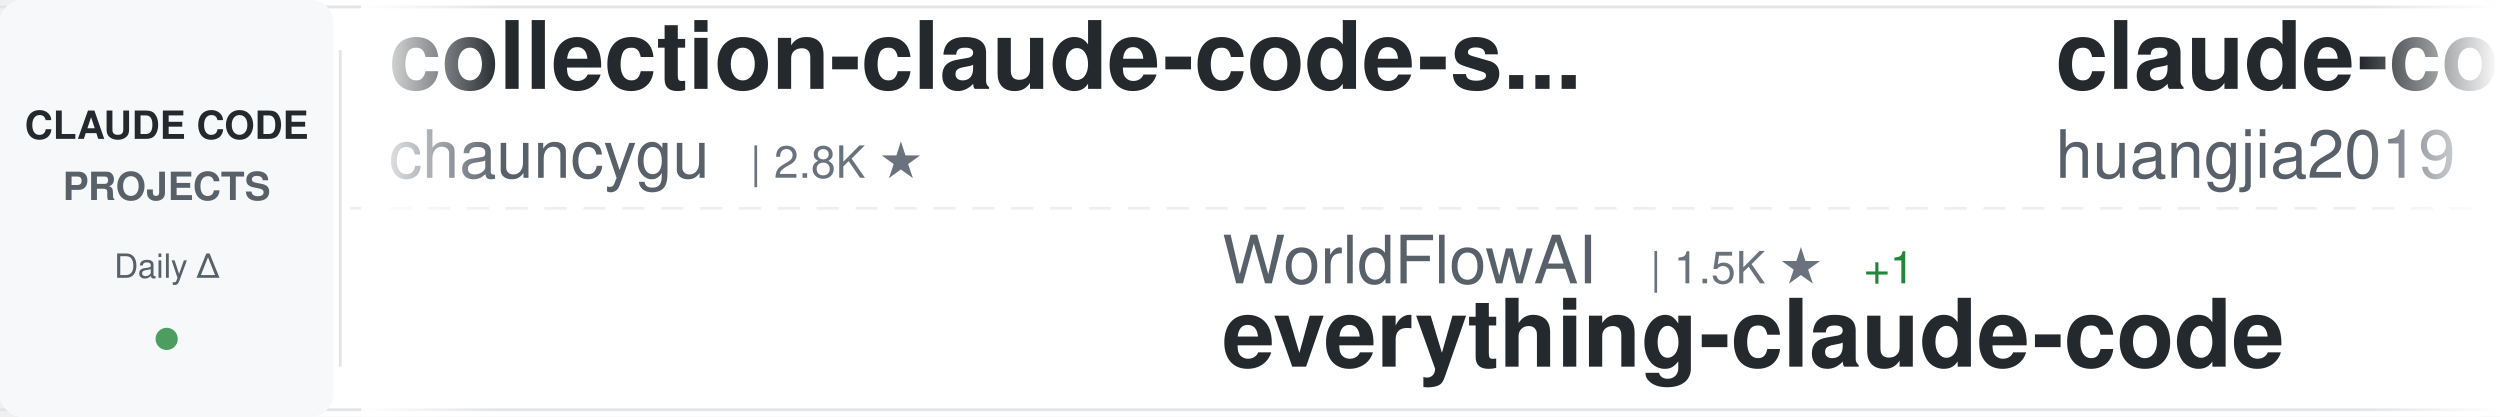
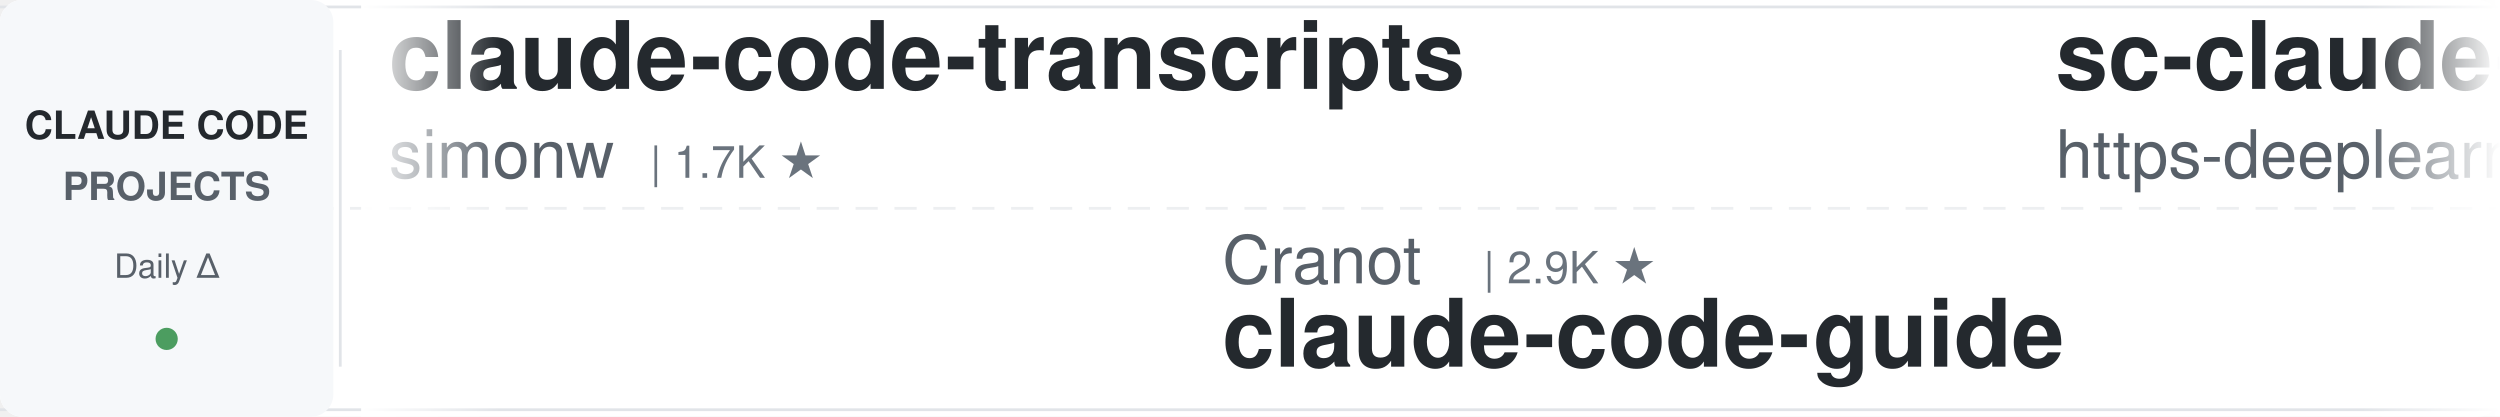
<svg xmlns="http://www.w3.org/2000/svg" width="900" height="150">
  <defs>
    <linearGradient id="awesomeLeftFade" x1="0%" y1="0%" x2="100%" y2="0%">
      <stop offset="0%" style="stop-color:#ffffff;stop-opacity:1" />
      <stop offset="100%" style="stop-color:#ffffff;stop-opacity:0" />
    </linearGradient>
    <linearGradient id="awesomeRightFade" x1="0%" y1="0%" x2="100%" y2="0%">
      <stop offset="0%" style="stop-color:#ffffff;stop-opacity:0" />
      <stop offset="100%" style="stop-color:#ffffff;stop-opacity:1" />
    </linearGradient>
  </defs>
  <rect width="900" height="150" fill="#ffffff" rx="8" />
  <rect x="0" y="2" width="900" height="1" fill="#e1e4e8" />
  <rect x="0" y="147" width="900" height="1" fill="#e1e4e8" />
  <line x1="0" y1="75" x2="900" y2="75" stroke="#e1e4e8" stroke-width="1" stroke-dasharray="8 6" opacity="0.6" />
  <rect x="0" y="0" width="120" height="150" fill="#f6f8fa" rx="8" />
  <text x="60" y="50" font-family="-apple-system, BlinkMacSystemFont, 'Segoe UI', Helvetica, Arial, sans-serif" font-size="14" font-weight="600" fill="#24292e" text-anchor="middle">CLAUDE CODE</text>
  <text x="60" y="72" font-family="-apple-system, BlinkMacSystemFont, 'Segoe UI', Helvetica, Arial, sans-serif" font-size="14" font-weight="600" fill="#586069" text-anchor="middle">PROJECTS</text>
  <text x="60" y="100" font-family="-apple-system, BlinkMacSystemFont, 'Segoe UI', Helvetica, Arial, sans-serif" font-size="12" font-weight="500" fill="#586069" text-anchor="middle">Daily Δ</text>
  <circle cx="60" cy="122" r="4" fill="#22863a" opacity="0.8" />
  <rect x="122" y="18" width="1" height="114" fill="#e1e4e8" />
  <clipPath id="awesomeTickerClip">
    <rect x="130" y="0" width="770" height="150" />
  </clipPath>
  <g clip-path="url(#awesomeTickerClip)">
    <g id="awesomeTickerItems">
      <animateTransform attributeName="transform" attributeType="XML" type="translate" from="0 0" to="-3000 0" dur="54s" repeatCount="indefinite" />
      <g transform="translate(0, 0)">
-         <text x="140" y="32" font-family="-apple-system, BlinkMacSystemFont, 'Segoe UI', Helvetica, Arial, sans-serif" font-size="34" font-weight="600" fill="#24292e">collection-claude-code-s...</text>
-         <text x="140" y="64" font-family="-apple-system, BlinkMacSystemFont, 'Segoe UI', Helvetica, Arial, sans-serif" font-size="24" font-weight="400" fill="#586069">chauncygu</text>
-         <text x="270" y="64" font-family="-apple-system, BlinkMacSystemFont, 'Segoe UI', Helvetica, Arial, sans-serif" font-size="16" font-weight="500" fill="#6a737d">| 2.8K ★</text>
+         <text x="140" y="32" font-family="-apple-system, BlinkMacSystemFont, 'Segoe UI', Helvetica, Arial, sans-serif" font-size="34" font-weight="600" fill="#24292e">claude-code-transcripts</text>
+         <text x="140" y="64" font-family="-apple-system, BlinkMacSystemFont, 'Segoe UI', Helvetica, Arial, sans-serif" font-size="24" font-weight="400" fill="#586069">simonw</text>
+         <text x="234" y="64" font-family="-apple-system, BlinkMacSystemFont, 'Segoe UI', Helvetica, Arial, sans-serif" font-size="16" font-weight="500" fill="#6a737d">| 1.7K ★</text>
      </g>
      <g transform="translate(300, 0)">
-         <text x="140" y="102" font-family="-apple-system, BlinkMacSystemFont, 'Segoe UI', Helvetica, Arial, sans-serif" font-size="24" font-weight="400" fill="#586069">WorldFlowAI</text>
-         <text x="294" y="102" font-family="-apple-system, BlinkMacSystemFont, 'Segoe UI', Helvetica, Arial, sans-serif" font-size="16" font-weight="500" fill="#6a737d">| 1.5K ★</text>
-         <text x="371" y="102" font-family="-apple-system, BlinkMacSystemFont, 'Segoe UI', Helvetica, Arial, sans-serif" font-size="16" font-weight="500" fill="#22863a"> +1</text>
-         <text x="140" y="132" font-family="-apple-system, BlinkMacSystemFont, 'Segoe UI', Helvetica, Arial, sans-serif" font-size="34" font-weight="600" fill="#24292e">everything-claude-code</text>
+         <text x="140" y="102" font-family="-apple-system, BlinkMacSystemFont, 'Segoe UI', Helvetica, Arial, sans-serif" font-size="24" font-weight="400" fill="#586069">Cranot</text>
+         <text x="234" y="102" font-family="-apple-system, BlinkMacSystemFont, 'Segoe UI', Helvetica, Arial, sans-serif" font-size="16" font-weight="500" fill="#6a737d">| 2.9K ★</text>
+         <text x="140" y="132" font-family="-apple-system, BlinkMacSystemFont, 'Segoe UI', Helvetica, Arial, sans-serif" font-size="34" font-weight="600" fill="#24292e">claude-code-guide</text>
      </g>
      <g transform="translate(600, 0)">
-         <text x="140" y="32" font-family="-apple-system, BlinkMacSystemFont, 'Segoe UI', Helvetica, Arial, sans-serif" font-size="34" font-weight="600" fill="#24292e">claude-code-engineering</text>
-         <text x="140" y="64" font-family="-apple-system, BlinkMacSystemFont, 'Segoe UI', Helvetica, Arial, sans-serif" font-size="24" font-weight="400" fill="#586069">huangjia2019</text>
-         <text x="306" y="64" font-family="-apple-system, BlinkMacSystemFont, 'Segoe UI', Helvetica, Arial, sans-serif" font-size="16" font-weight="500" fill="#6a737d">| 1.1K ★</text>
-       </g>
-       <g transform="translate(900, 0)">
-         <text x="140" y="102" font-family="-apple-system, BlinkMacSystemFont, 'Segoe UI', Helvetica, Arial, sans-serif" font-size="24" font-weight="400" fill="#586069">Cranot</text>
-         <text x="234" y="102" font-family="-apple-system, BlinkMacSystemFont, 'Segoe UI', Helvetica, Arial, sans-serif" font-size="16" font-weight="500" fill="#6a737d">| 2.9K ★</text>
-         <text x="311" y="102" font-family="-apple-system, BlinkMacSystemFont, 'Segoe UI', Helvetica, Arial, sans-serif" font-size="16" font-weight="500" fill="#22863a"> +1</text>
-         <text x="140" y="132" font-family="-apple-system, BlinkMacSystemFont, 'Segoe UI', Helvetica, Arial, sans-serif" font-size="34" font-weight="600" fill="#24292e">claude-code-guide</text>
-       </g>
-       <g transform="translate(1200, 0)">
        <text x="140" y="32" font-family="-apple-system, BlinkMacSystemFont, 'Segoe UI', Helvetica, Arial, sans-serif" font-size="34" font-weight="600" fill="#24292e">sc-claude-code-files</text>
        <text x="140" y="64" font-family="-apple-system, BlinkMacSystemFont, 'Segoe UI', Helvetica, Arial, sans-serif" font-size="24" font-weight="400" fill="#586069">https-deeplearning-ai</text>
        <text x="414" y="64" font-family="-apple-system, BlinkMacSystemFont, 'Segoe UI', Helvetica, Arial, sans-serif" font-size="16" font-weight="500" fill="#6a737d">| 544 ★</text>
      </g>
+       <g transform="translate(900, 0)">
+         <text x="140" y="102" font-family="-apple-system, BlinkMacSystemFont, 'Segoe UI', Helvetica, Arial, sans-serif" font-size="24" font-weight="400" fill="#586069">nicedreamzapp</text>
+         <text x="318" y="102" font-family="-apple-system, BlinkMacSystemFont, 'Segoe UI', Helvetica, Arial, sans-serif" font-size="16" font-weight="500" fill="#6a737d">| 3.2K ★</text>
+         <text x="140" y="132" font-family="-apple-system, BlinkMacSystemFont, 'Segoe UI', Helvetica, Arial, sans-serif" font-size="34" font-weight="600" fill="#24292e">claude-code-local</text>
+       </g>
+       <g transform="translate(1200, 0)">
+         <text x="140" y="32" font-family="-apple-system, BlinkMacSystemFont, 'Segoe UI', Helvetica, Arial, sans-serif" font-size="34" font-weight="600" fill="#24292e">claude-code-action</text>
+         <text x="140" y="64" font-family="-apple-system, BlinkMacSystemFont, 'Segoe UI', Helvetica, Arial, sans-serif" font-size="24" font-weight="400" fill="#586069">anthropics</text>
+         <text x="282" y="64" font-family="-apple-system, BlinkMacSystemFont, 'Segoe UI', Helvetica, Arial, sans-serif" font-size="16" font-weight="500" fill="#6a737d">| 8.7K ★</text>
+         <text x="359" y="64" font-family="-apple-system, BlinkMacSystemFont, 'Segoe UI', Helvetica, Arial, sans-serif" font-size="16" font-weight="500" fill="#22863a"> +1</text>
+       </g>
      <g transform="translate(1500, 0)">
-         <text x="140" y="102" font-family="-apple-system, BlinkMacSystemFont, 'Segoe UI', Helvetica, Arial, sans-serif" font-size="24" font-weight="400" fill="#586069">VILA-Lab</text>
-         <text x="258" y="102" font-family="-apple-system, BlinkMacSystemFont, 'Segoe UI', Helvetica, Arial, sans-serif" font-size="16" font-weight="500" fill="#6a737d">| 2.1K ★</text>
-         <text x="140" y="132" font-family="-apple-system, BlinkMacSystemFont, 'Segoe UI', Helvetica, Arial, sans-serif" font-size="34" font-weight="600" fill="#24292e">Dive-into-Claude-Code</text>
+         <text x="140" y="102" font-family="-apple-system, BlinkMacSystemFont, 'Segoe UI', Helvetica, Arial, sans-serif" font-size="24" font-weight="400" fill="#586069">repowise-dev</text>
+         <text x="306" y="102" font-family="-apple-system, BlinkMacSystemFont, 'Segoe UI', Helvetica, Arial, sans-serif" font-size="16" font-weight="500" fill="#6a737d">| 1.2K ★</text>
+         <text x="140" y="132" font-family="-apple-system, BlinkMacSystemFont, 'Segoe UI', Helvetica, Arial, sans-serif" font-size="34" font-weight="600" fill="#24292e">claude-code-prompts</text>
      </g>
      <g transform="translate(1800, 0)">
-         <text x="140" y="32" font-family="-apple-system, BlinkMacSystemFont, 'Segoe UI', Helvetica, Arial, sans-serif" font-size="34" font-weight="600" fill="#24292e">claude-code-guide</text>
-         <text x="140" y="64" font-family="-apple-system, BlinkMacSystemFont, 'Segoe UI', Helvetica, Arial, sans-serif" font-size="24" font-weight="400" fill="#586069">zebbern</text>
-         <text x="246" y="64" font-family="-apple-system, BlinkMacSystemFont, 'Segoe UI', Helvetica, Arial, sans-serif" font-size="16" font-weight="500" fill="#6a737d">| 4.6K ★</text>
+         <text x="140" y="32" font-family="-apple-system, BlinkMacSystemFont, 'Segoe UI', Helvetica, Arial, sans-serif" font-size="34" font-weight="600" fill="#24292e">claude-code-source</text>
+         <text x="140" y="64" font-family="-apple-system, BlinkMacSystemFont, 'Segoe UI', Helvetica, Arial, sans-serif" font-size="24" font-weight="400" fill="#586069">AprilNEA</text>
+         <text x="258" y="64" font-family="-apple-system, BlinkMacSystemFont, 'Segoe UI', Helvetica, Arial, sans-serif" font-size="16" font-weight="500" fill="#6a737d">| 391 ★</text>
      </g>
      <g transform="translate(2100, 0)">
-         <text x="140" y="102" font-family="-apple-system, BlinkMacSystemFont, 'Segoe UI', Helvetica, Arial, sans-serif" font-size="24" font-weight="400" fill="#586069">huangserva</text>
-         <text x="282" y="102" font-family="-apple-system, BlinkMacSystemFont, 'Segoe UI', Helvetica, Arial, sans-serif" font-size="16" font-weight="500" fill="#6a737d">| 621 ★</text>
-         <text x="140" y="132" font-family="-apple-system, BlinkMacSystemFont, 'Segoe UI', Helvetica, Arial, sans-serif" font-size="34" font-weight="600" fill="#24292e">claude-code-cli</text>
+         <text x="140" y="102" font-family="-apple-system, BlinkMacSystemFont, 'Segoe UI', Helvetica, Arial, sans-serif" font-size="24" font-weight="400" fill="#586069">Piebald-AI</text>
+         <text x="282" y="102" font-family="-apple-system, BlinkMacSystemFont, 'Segoe UI', Helvetica, Arial, sans-serif" font-size="16" font-weight="500" fill="#6a737d">| 12.4K ★</text>
+         <text x="368" y="102" font-family="-apple-system, BlinkMacSystemFont, 'Segoe UI', Helvetica, Arial, sans-serif" font-size="16" font-weight="500" fill="#22863a"> +5</text>
+         <text x="140" y="132" font-family="-apple-system, BlinkMacSystemFont, 'Segoe UI', Helvetica, Arial, sans-serif" font-size="34" font-weight="600" fill="#24292e">claude-code-system-promp...</text>
      </g>
      <g transform="translate(2400, 0)">
-         <text x="140" y="32" font-family="-apple-system, BlinkMacSystemFont, 'Segoe UI', Helvetica, Arial, sans-serif" font-size="34" font-weight="600" fill="#24292e">claude-code-source</text>
-         <text x="140" y="64" font-family="-apple-system, BlinkMacSystemFont, 'Segoe UI', Helvetica, Arial, sans-serif" font-size="24" font-weight="400" fill="#586069">JrCx7scC</text>
-         <text x="258" y="64" font-family="-apple-system, BlinkMacSystemFont, 'Segoe UI', Helvetica, Arial, sans-serif" font-size="16" font-weight="500" fill="#6a737d">| 374 ★</text>
+         <text x="140" y="32" font-family="-apple-system, BlinkMacSystemFont, 'Segoe UI', Helvetica, Arial, sans-serif" font-size="34" font-weight="600" fill="#24292e">claude-code-templates</text>
+         <text x="140" y="64" font-family="-apple-system, BlinkMacSystemFont, 'Segoe UI', Helvetica, Arial, sans-serif" font-size="24" font-weight="400" fill="#586069">davila7</text>
+         <text x="246" y="64" font-family="-apple-system, BlinkMacSystemFont, 'Segoe UI', Helvetica, Arial, sans-serif" font-size="16" font-weight="500" fill="#6a737d">| 30.3K ★</text>
+         <text x="332" y="64" font-family="-apple-system, BlinkMacSystemFont, 'Segoe UI', Helvetica, Arial, sans-serif" font-size="16" font-weight="500" fill="#22863a"> +6</text>
      </g>
      <g transform="translate(2700, 0)">
-         <text x="140" y="102" font-family="-apple-system, BlinkMacSystemFont, 'Segoe UI', Helvetica, Arial, sans-serif" font-size="24" font-weight="400" fill="#586069">alejandrobalderas</text>
-         <text x="366" y="102" font-family="-apple-system, BlinkMacSystemFont, 'Segoe UI', Helvetica, Arial, sans-serif" font-size="16" font-weight="500" fill="#6a737d">| 2.8K ★</text>
-         <text x="140" y="132" font-family="-apple-system, BlinkMacSystemFont, 'Segoe UI', Helvetica, Arial, sans-serif" font-size="34" font-weight="600" fill="#24292e">claude-code-from-source</text>
+         <text x="140" y="102" font-family="-apple-system, BlinkMacSystemFont, 'Segoe UI', Helvetica, Arial, sans-serif" font-size="24" font-weight="400" fill="#586069">1rgs</text>
+         <text x="210" y="102" font-family="-apple-system, BlinkMacSystemFont, 'Segoe UI', Helvetica, Arial, sans-serif" font-size="16" font-weight="500" fill="#6a737d">| 3.7K ★</text>
+         <text x="140" y="132" font-family="-apple-system, BlinkMacSystemFont, 'Segoe UI', Helvetica, Arial, sans-serif" font-size="34" font-weight="600" fill="#24292e">claude-code-proxy</text>
      </g>
      <g transform="translate(3000, 0)">
-         <text x="140" y="32" font-family="-apple-system, BlinkMacSystemFont, 'Segoe UI', Helvetica, Arial, sans-serif" font-size="34" font-weight="600" fill="#24292e">collection-claude-code-s...</text>
-         <text x="140" y="64" font-family="-apple-system, BlinkMacSystemFont, 'Segoe UI', Helvetica, Arial, sans-serif" font-size="24" font-weight="400" fill="#586069">chauncygu</text>
-         <text x="270" y="64" font-family="-apple-system, BlinkMacSystemFont, 'Segoe UI', Helvetica, Arial, sans-serif" font-size="16" font-weight="500" fill="#6a737d">| 2.8K ★</text>
+         <text x="140" y="32" font-family="-apple-system, BlinkMacSystemFont, 'Segoe UI', Helvetica, Arial, sans-serif" font-size="34" font-weight="600" fill="#24292e">claude-code-transcripts</text>
+         <text x="140" y="64" font-family="-apple-system, BlinkMacSystemFont, 'Segoe UI', Helvetica, Arial, sans-serif" font-size="24" font-weight="400" fill="#586069">simonw</text>
+         <text x="234" y="64" font-family="-apple-system, BlinkMacSystemFont, 'Segoe UI', Helvetica, Arial, sans-serif" font-size="16" font-weight="500" fill="#6a737d">| 1.7K ★</text>
      </g>
      <g transform="translate(3300, 0)">
-         <text x="140" y="102" font-family="-apple-system, BlinkMacSystemFont, 'Segoe UI', Helvetica, Arial, sans-serif" font-size="24" font-weight="400" fill="#586069">WorldFlowAI</text>
-         <text x="294" y="102" font-family="-apple-system, BlinkMacSystemFont, 'Segoe UI', Helvetica, Arial, sans-serif" font-size="16" font-weight="500" fill="#6a737d">| 1.5K ★</text>
-         <text x="371" y="102" font-family="-apple-system, BlinkMacSystemFont, 'Segoe UI', Helvetica, Arial, sans-serif" font-size="16" font-weight="500" fill="#22863a"> +1</text>
-         <text x="140" y="132" font-family="-apple-system, BlinkMacSystemFont, 'Segoe UI', Helvetica, Arial, sans-serif" font-size="34" font-weight="600" fill="#24292e">everything-claude-code</text>
+         <text x="140" y="102" font-family="-apple-system, BlinkMacSystemFont, 'Segoe UI', Helvetica, Arial, sans-serif" font-size="24" font-weight="400" fill="#586069">Cranot</text>
+         <text x="234" y="102" font-family="-apple-system, BlinkMacSystemFont, 'Segoe UI', Helvetica, Arial, sans-serif" font-size="16" font-weight="500" fill="#6a737d">| 2.9K ★</text>
+         <text x="140" y="132" font-family="-apple-system, BlinkMacSystemFont, 'Segoe UI', Helvetica, Arial, sans-serif" font-size="34" font-weight="600" fill="#24292e">claude-code-guide</text>
      </g>
      <g transform="translate(3600, 0)">
-         <text x="140" y="32" font-family="-apple-system, BlinkMacSystemFont, 'Segoe UI', Helvetica, Arial, sans-serif" font-size="34" font-weight="600" fill="#24292e">claude-code-engineering</text>
-         <text x="140" y="64" font-family="-apple-system, BlinkMacSystemFont, 'Segoe UI', Helvetica, Arial, sans-serif" font-size="24" font-weight="400" fill="#586069">huangjia2019</text>
-         <text x="306" y="64" font-family="-apple-system, BlinkMacSystemFont, 'Segoe UI', Helvetica, Arial, sans-serif" font-size="16" font-weight="500" fill="#6a737d">| 1.1K ★</text>
+         <text x="140" y="32" font-family="-apple-system, BlinkMacSystemFont, 'Segoe UI', Helvetica, Arial, sans-serif" font-size="34" font-weight="600" fill="#24292e">sc-claude-code-files</text>
+         <text x="140" y="64" font-family="-apple-system, BlinkMacSystemFont, 'Segoe UI', Helvetica, Arial, sans-serif" font-size="24" font-weight="400" fill="#586069">https-deeplearning-ai</text>
+         <text x="414" y="64" font-family="-apple-system, BlinkMacSystemFont, 'Segoe UI', Helvetica, Arial, sans-serif" font-size="16" font-weight="500" fill="#6a737d">| 544 ★</text>
      </g>
      <g transform="translate(3900, 0)">
-         <text x="140" y="102" font-family="-apple-system, BlinkMacSystemFont, 'Segoe UI', Helvetica, Arial, sans-serif" font-size="24" font-weight="400" fill="#586069">Cranot</text>
-         <text x="234" y="102" font-family="-apple-system, BlinkMacSystemFont, 'Segoe UI', Helvetica, Arial, sans-serif" font-size="16" font-weight="500" fill="#6a737d">| 2.9K ★</text>
-         <text x="311" y="102" font-family="-apple-system, BlinkMacSystemFont, 'Segoe UI', Helvetica, Arial, sans-serif" font-size="16" font-weight="500" fill="#22863a"> +1</text>
-         <text x="140" y="132" font-family="-apple-system, BlinkMacSystemFont, 'Segoe UI', Helvetica, Arial, sans-serif" font-size="34" font-weight="600" fill="#24292e">claude-code-guide</text>
+         <text x="140" y="102" font-family="-apple-system, BlinkMacSystemFont, 'Segoe UI', Helvetica, Arial, sans-serif" font-size="24" font-weight="400" fill="#586069">nicedreamzapp</text>
+         <text x="318" y="102" font-family="-apple-system, BlinkMacSystemFont, 'Segoe UI', Helvetica, Arial, sans-serif" font-size="16" font-weight="500" fill="#6a737d">| 3.2K ★</text>
+         <text x="140" y="132" font-family="-apple-system, BlinkMacSystemFont, 'Segoe UI', Helvetica, Arial, sans-serif" font-size="34" font-weight="600" fill="#24292e">claude-code-local</text>
      </g>
    </g>
  </g>
  <rect x="130" y="0" width="50" height="150" fill="url(#awesomeLeftFade)" />
  <rect x="850" y="0" width="50" height="150" fill="url(#awesomeRightFade)" />
</svg>
